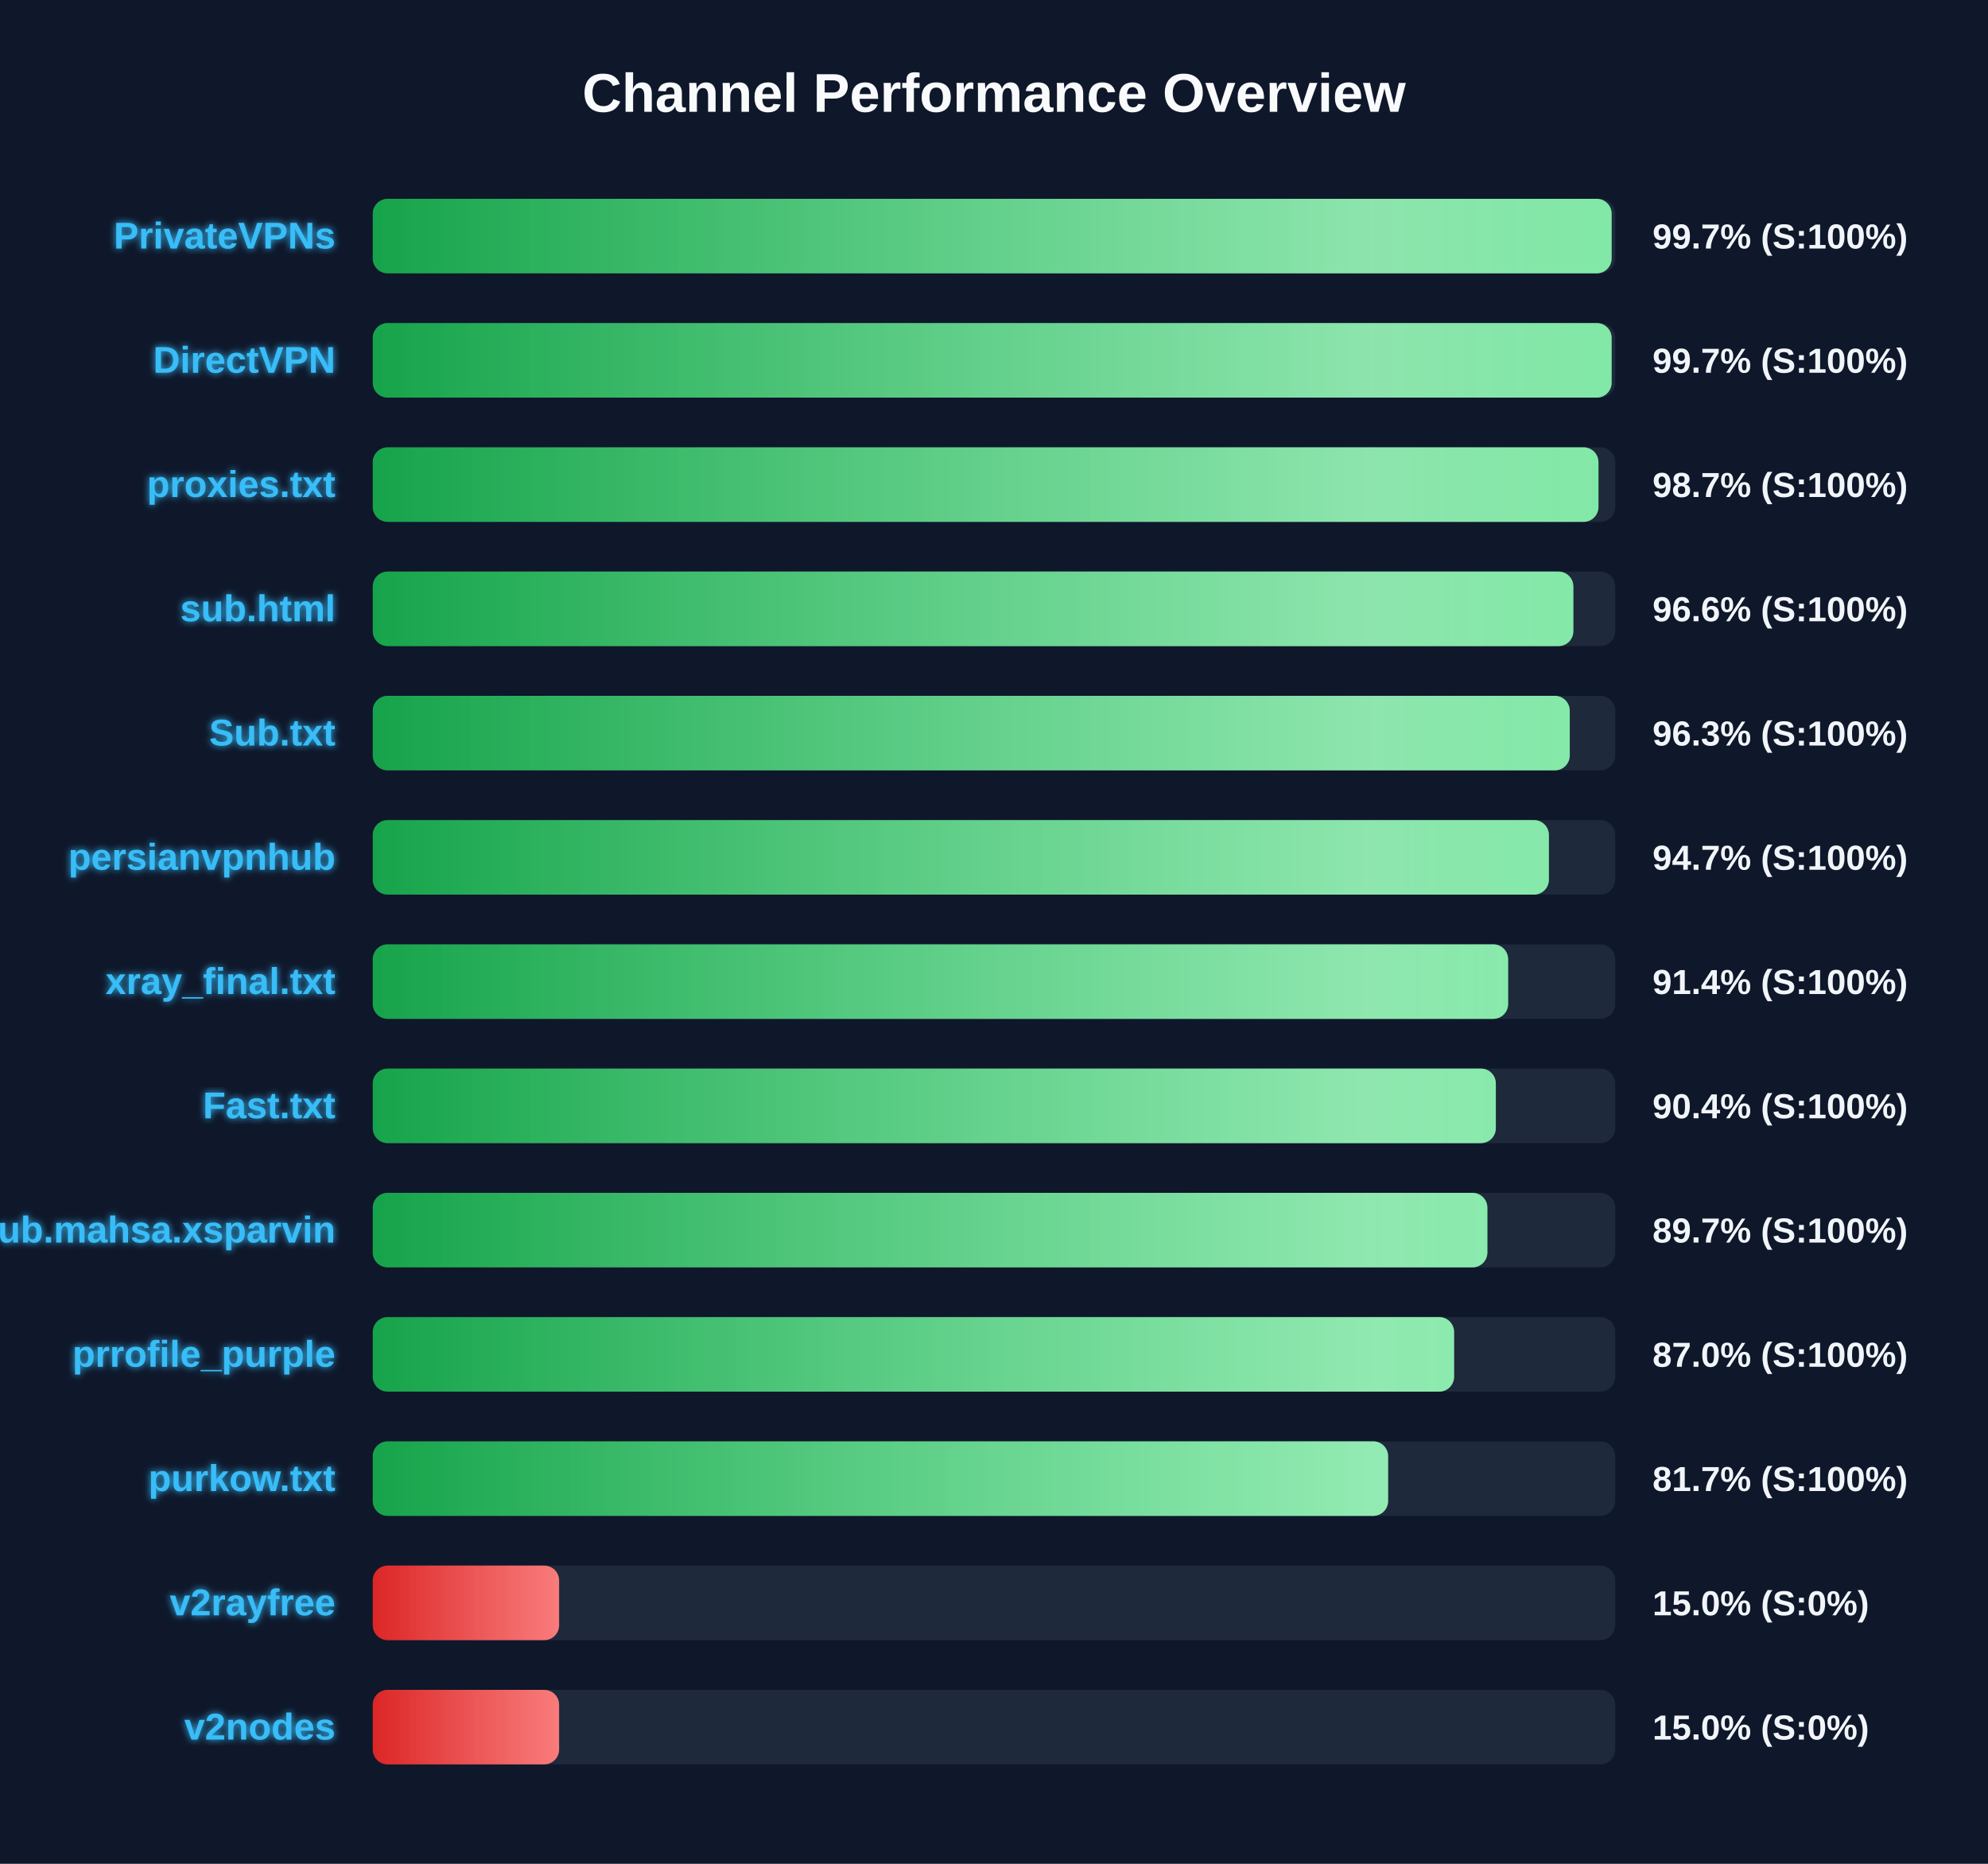
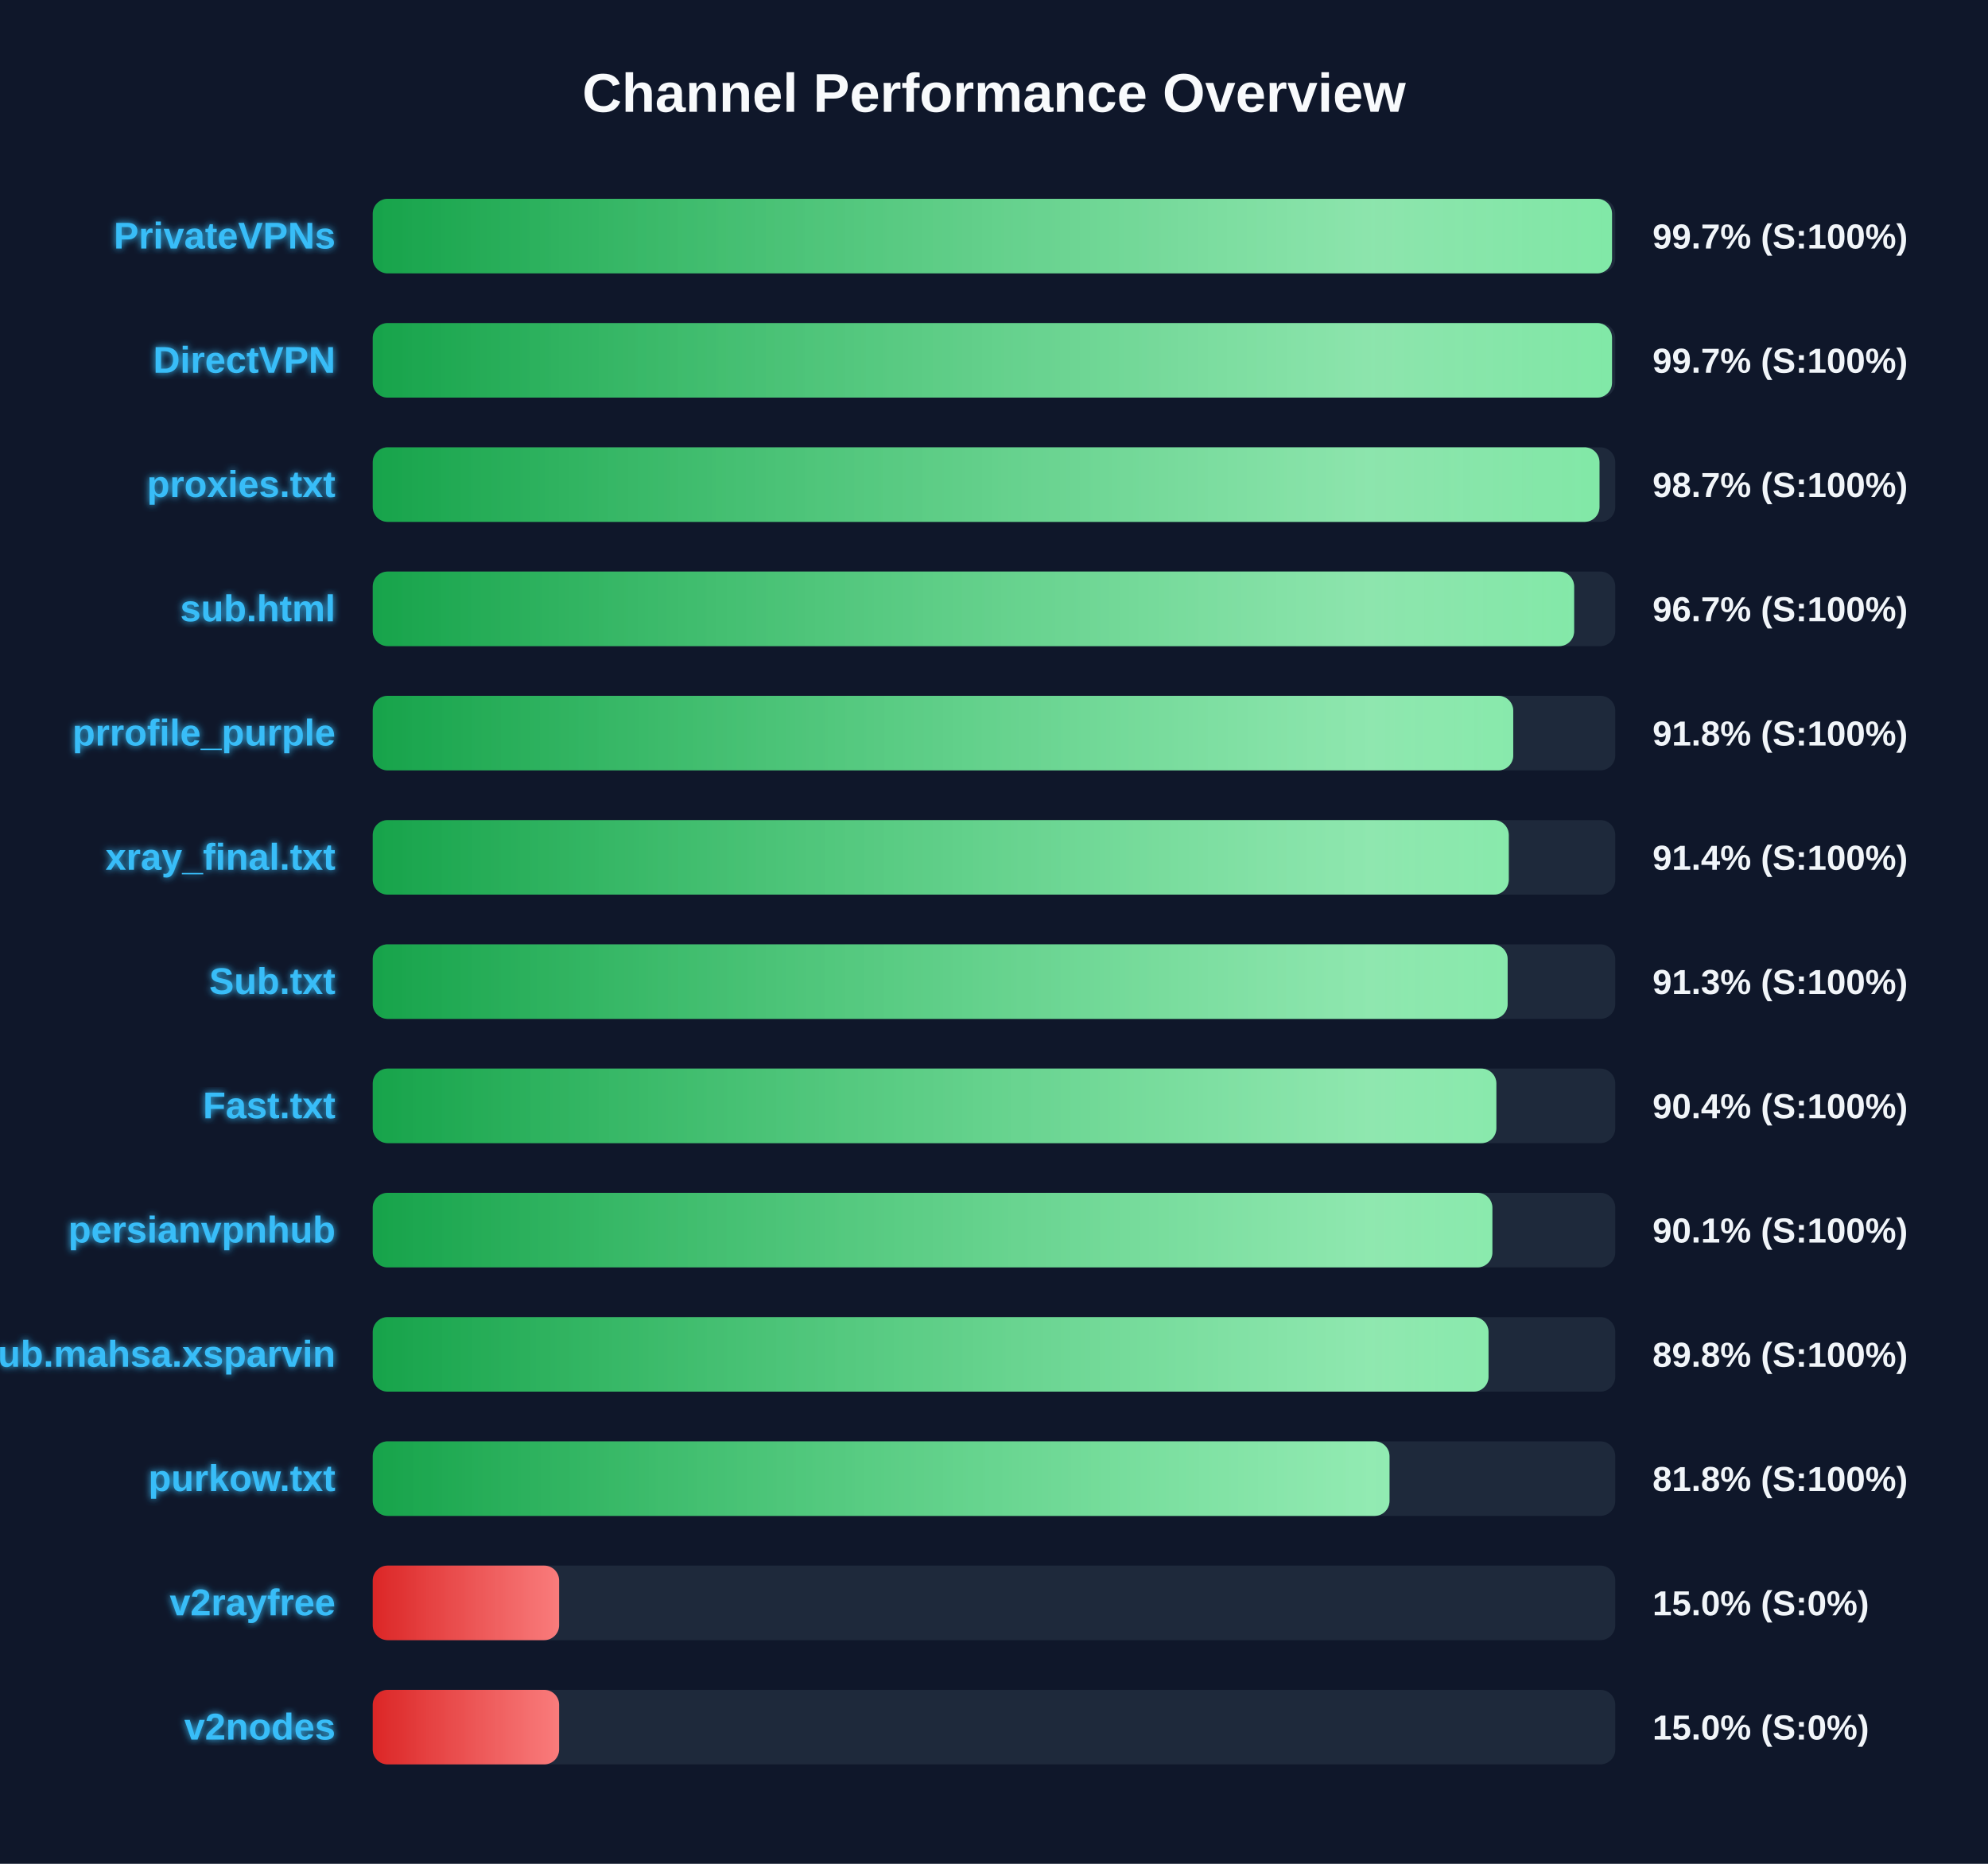
<svg xmlns="http://www.w3.org/2000/svg" width="800" height="750" version="1.1">
  <defs>
    <linearGradient id="grad-green" x1="0%" y1="0%" x2="100%" y2="0%">
      <stop offset="0%" stop-color="#16a34a" />
      <stop offset="100%" stop-color="#4ade80" />
    </linearGradient>
    <linearGradient id="grad-yellow" x1="0%" y1="0%" x2="100%" y2="0%">
      <stop offset="0%" stop-color="#ca8a04" />
      <stop offset="100%" stop-color="#fde047" />
    </linearGradient>
    <linearGradient id="grad-red" x1="0%" y1="0%" x2="100%" y2="0%">
      <stop offset="0%" stop-color="#dc2626" />
      <stop offset="100%" stop-color="#f87171" />
    </linearGradient>
    <linearGradient id="shimmer" x1="0%" y1="0%" x2="100%" y2="0%">
      <stop offset="0%" stop-color="rgba(255,255,255,0)" />
      <stop offset="50%" stop-color="rgba(255,255,255,0.4)" />
      <stop offset="100%" stop-color="rgba(255,255,255,0)" />
    </linearGradient>
    <filter id="glow" x="-20%" y="-20%" width="140%" height="140%">
      <feGaussianBlur stdDeviation="1.5" result="blur" />
      <feComposite in="SourceGraphic" in2="blur" operator="over" />
    </filter>
  </defs>
  <style>
        .bg-rect { fill: #0f172a; }
        .title { font: bold 22px 'Segoe UI', Arial, sans-serif; fill: #f8fafc; }
        .row { font: bold 15px 'Segoe UI', Arial, sans-serif; fill: #38bdf8; filter: url(#glow); }
        .score { font: bold 14px 'Segoe UI', Arial, sans-serif; fill: #f1f5f9; }
        @keyframes shimmer-anim {
            0% { transform: translateX(-100%); }
            100% { transform: translateX(200%); }
        }
        .shimmer-rect {
            animation: shimmer-anim 2.5s infinite linear;
        }
    </style>
  <rect width="100%" height="100%" class="bg-rect" />
  <text x="400" y="45" text-anchor="middle" class="title">Channel Performance Overview</text>
  <rect x="150" y="80" width="500" height="30" fill="#1e293b" rx="6" />
  <clipPath id="clip-0">
-     <rect x="150" y="80" width="498.55" height="30" rx="6" />
+     <rect x="150" y="80" width="498.7" height="30" rx="6" />
  </clipPath>
-   <rect x="150" y="80" width="498.55" height="30" fill="url(#grad-green)" rx="6" />
+   <rect x="150" y="80" width="498.7" height="30" fill="url(#grad-green)" rx="6" />
  <g clip-path="url(#clip-0)">
    <rect x="150" y="80" width="100%" height="30" fill="url(#shimmer)" class="shimmer-rect" />
  </g>
  <text x="135" y="100" text-anchor="end" class="row">PrivateVPNs</text>
  <text x="665" y="100" text-anchor="start" class="score">99.7% (S:100%)</text>
  <rect x="150" y="130" width="500" height="30" fill="#1e293b" rx="6" />
  <clipPath id="clip-1">
-     <rect x="150" y="130" width="498.55" height="30" rx="6" />
+     <rect x="150" y="130" width="498.7" height="30" rx="6" />
  </clipPath>
-   <rect x="150" y="130" width="498.55" height="30" fill="url(#grad-green)" rx="6" />
+   <rect x="150" y="130" width="498.7" height="30" fill="url(#grad-green)" rx="6" />
  <g clip-path="url(#clip-1)">
    <rect x="150" y="130" width="100%" height="30" fill="url(#shimmer)" class="shimmer-rect" />
  </g>
  <text x="135" y="150" text-anchor="end" class="row">DirectVPN</text>
  <text x="665" y="150" text-anchor="start" class="score">99.7% (S:100%)</text>
  <rect x="150" y="180" width="500" height="30" fill="#1e293b" rx="6" />
  <clipPath id="clip-2">
-     <rect x="150" y="180" width="493.25" height="30" rx="6" />
+     <rect x="150" y="180" width="493.65" height="30" rx="6" />
  </clipPath>
-   <rect x="150" y="180" width="493.25" height="30" fill="url(#grad-green)" rx="6" />
+   <rect x="150" y="180" width="493.65" height="30" fill="url(#grad-green)" rx="6" />
  <g clip-path="url(#clip-2)">
    <rect x="150" y="180" width="100%" height="30" fill="url(#shimmer)" class="shimmer-rect" />
  </g>
  <text x="135" y="200" text-anchor="end" class="row">proxies.txt</text>
  <text x="665" y="200" text-anchor="start" class="score">98.7% (S:100%)</text>
  <rect x="150" y="230" width="500" height="30" fill="#1e293b" rx="6" />
  <clipPath id="clip-3">
-     <rect x="150" y="230" width="483.15" height="30" rx="6" />
+     <rect x="150" y="230" width="483.45" height="30" rx="6" />
  </clipPath>
-   <rect x="150" y="230" width="483.15" height="30" fill="url(#grad-green)" rx="6" />
+   <rect x="150" y="230" width="483.45" height="30" fill="url(#grad-green)" rx="6" />
  <g clip-path="url(#clip-3)">
    <rect x="150" y="230" width="100%" height="30" fill="url(#shimmer)" class="shimmer-rect" />
  </g>
  <text x="135" y="250" text-anchor="end" class="row">sub.html</text>
-   <text x="665" y="250" text-anchor="start" class="score">96.6% (S:100%)</text>
+   <text x="665" y="250" text-anchor="start" class="score">96.7% (S:100%)</text>
  <rect x="150" y="280" width="500" height="30" fill="#1e293b" rx="6" />
  <clipPath id="clip-4">
-     <rect x="150" y="280" width="481.7" height="30" rx="6" />
+     <rect x="150" y="280" width="458.95" height="30" rx="6" />
  </clipPath>
-   <rect x="150" y="280" width="481.7" height="30" fill="url(#grad-green)" rx="6" />
+   <rect x="150" y="280" width="458.95" height="30" fill="url(#grad-green)" rx="6" />
  <g clip-path="url(#clip-4)">
    <rect x="150" y="280" width="100%" height="30" fill="url(#shimmer)" class="shimmer-rect" />
  </g>
-   <text x="135" y="300" text-anchor="end" class="row">Sub.txt</text>
-   <text x="665" y="300" text-anchor="start" class="score">96.3% (S:100%)</text>
+   <text x="135" y="300" text-anchor="end" class="row">prrofile_purple</text>
+   <text x="665" y="300" text-anchor="start" class="score">91.8% (S:100%)</text>
  <rect x="150" y="330" width="500" height="30" fill="#1e293b" rx="6" />
  <clipPath id="clip-5">
-     <rect x="150" y="330" width="473.3" height="30" rx="6" />
+     <rect x="150" y="330" width="457.15" height="30" rx="6" />
  </clipPath>
-   <rect x="150" y="330" width="473.3" height="30" fill="url(#grad-green)" rx="6" />
+   <rect x="150" y="330" width="457.15" height="30" fill="url(#grad-green)" rx="6" />
  <g clip-path="url(#clip-5)">
    <rect x="150" y="330" width="100%" height="30" fill="url(#shimmer)" class="shimmer-rect" />
  </g>
-   <text x="135" y="350" text-anchor="end" class="row">persianvpnhub</text>
-   <text x="665" y="350" text-anchor="start" class="score">94.7% (S:100%)</text>
+   <text x="135" y="350" text-anchor="end" class="row">xray_final.txt</text>
+   <text x="665" y="350" text-anchor="start" class="score">91.4% (S:100%)</text>
  <rect x="150" y="380" width="500" height="30" fill="#1e293b" rx="6" />
  <clipPath id="clip-6">
-     <rect x="150" y="380" width="456.9" height="30" rx="6" />
+     <rect x="150" y="380" width="456.7" height="30" rx="6" />
  </clipPath>
-   <rect x="150" y="380" width="456.9" height="30" fill="url(#grad-green)" rx="6" />
+   <rect x="150" y="380" width="456.7" height="30" fill="url(#grad-green)" rx="6" />
  <g clip-path="url(#clip-6)">
    <rect x="150" y="380" width="100%" height="30" fill="url(#shimmer)" class="shimmer-rect" />
  </g>
-   <text x="135" y="400" text-anchor="end" class="row">xray_final.txt</text>
-   <text x="665" y="400" text-anchor="start" class="score">91.4% (S:100%)</text>
+   <text x="135" y="400" text-anchor="end" class="row">Sub.txt</text>
+   <text x="665" y="400" text-anchor="start" class="score">91.3% (S:100%)</text>
  <rect x="150" y="430" width="500" height="30" fill="#1e293b" rx="6" />
  <clipPath id="clip-7">
-     <rect x="150" y="430" width="451.95" height="30" rx="6" />
+     <rect x="150" y="430" width="452.15" height="30" rx="6" />
  </clipPath>
-   <rect x="150" y="430" width="451.95" height="30" fill="url(#grad-green)" rx="6" />
+   <rect x="150" y="430" width="452.15" height="30" fill="url(#grad-green)" rx="6" />
  <g clip-path="url(#clip-7)">
    <rect x="150" y="430" width="100%" height="30" fill="url(#shimmer)" class="shimmer-rect" />
  </g>
  <text x="135" y="450" text-anchor="end" class="row">Fast.txt</text>
  <text x="665" y="450" text-anchor="start" class="score">90.4% (S:100%)</text>
  <rect x="150" y="480" width="500" height="30" fill="#1e293b" rx="6" />
  <clipPath id="clip-8">
-     <rect x="150" y="480" width="448.55" height="30" rx="6" />
+     <rect x="150" y="480" width="450.55" height="30" rx="6" />
  </clipPath>
-   <rect x="150" y="480" width="448.55" height="30" fill="url(#grad-green)" rx="6" />
+   <rect x="150" y="480" width="450.55" height="30" fill="url(#grad-green)" rx="6" />
  <g clip-path="url(#clip-8)">
    <rect x="150" y="480" width="100%" height="30" fill="url(#shimmer)" class="shimmer-rect" />
  </g>
-   <text x="135" y="500" text-anchor="end" class="row">Sub.mahsa.xsparvin</text>
-   <text x="665" y="500" text-anchor="start" class="score">89.7% (S:100%)</text>
+   <text x="135" y="500" text-anchor="end" class="row">persianvpnhub</text>
+   <text x="665" y="500" text-anchor="start" class="score">90.1% (S:100%)</text>
  <rect x="150" y="530" width="500" height="30" fill="#1e293b" rx="6" />
  <clipPath id="clip-9">
-     <rect x="150" y="530" width="435.15" height="30" rx="6" />
+     <rect x="150" y="530" width="449.0" height="30" rx="6" />
  </clipPath>
-   <rect x="150" y="530" width="435.15" height="30" fill="url(#grad-green)" rx="6" />
+   <rect x="150" y="530" width="449.0" height="30" fill="url(#grad-green)" rx="6" />
  <g clip-path="url(#clip-9)">
    <rect x="150" y="530" width="100%" height="30" fill="url(#shimmer)" class="shimmer-rect" />
  </g>
-   <text x="135" y="550" text-anchor="end" class="row">prrofile_purple</text>
-   <text x="665" y="550" text-anchor="start" class="score">87.0% (S:100%)</text>
+   <text x="135" y="550" text-anchor="end" class="row">Sub.mahsa.xsparvin</text>
+   <text x="665" y="550" text-anchor="start" class="score">89.8% (S:100%)</text>
  <rect x="150" y="580" width="500" height="30" fill="#1e293b" rx="6" />
  <clipPath id="clip-10">
-     <rect x="150" y="580" width="408.6" height="30" rx="6" />
+     <rect x="150" y="580" width="409.15" height="30" rx="6" />
  </clipPath>
-   <rect x="150" y="580" width="408.6" height="30" fill="url(#grad-green)" rx="6" />
+   <rect x="150" y="580" width="409.15" height="30" fill="url(#grad-green)" rx="6" />
  <g clip-path="url(#clip-10)">
    <rect x="150" y="580" width="100%" height="30" fill="url(#shimmer)" class="shimmer-rect" />
  </g>
  <text x="135" y="600" text-anchor="end" class="row">purkow.txt</text>
-   <text x="665" y="600" text-anchor="start" class="score">81.7% (S:100%)</text>
+   <text x="665" y="600" text-anchor="start" class="score">81.8% (S:100%)</text>
  <rect x="150" y="630" width="500" height="30" fill="#1e293b" rx="6" />
  <clipPath id="clip-11">
    <rect x="150" y="630" width="75.0" height="30" rx="6" />
  </clipPath>
  <rect x="150" y="630" width="75.0" height="30" fill="url(#grad-red)" rx="6" />
  <g clip-path="url(#clip-11)">
    <rect x="150" y="630" width="100%" height="30" fill="url(#shimmer)" class="shimmer-rect" />
  </g>
  <text x="135" y="650" text-anchor="end" class="row">v2rayfree</text>
  <text x="665" y="650" text-anchor="start" class="score">15.0% (S:0%)</text>
  <rect x="150" y="680" width="500" height="30" fill="#1e293b" rx="6" />
  <clipPath id="clip-12">
    <rect x="150" y="680" width="75.0" height="30" rx="6" />
  </clipPath>
  <rect x="150" y="680" width="75.0" height="30" fill="url(#grad-red)" rx="6" />
  <g clip-path="url(#clip-12)">
    <rect x="150" y="680" width="100%" height="30" fill="url(#shimmer)" class="shimmer-rect" />
  </g>
  <text x="135" y="700" text-anchor="end" class="row">v2nodes</text>
  <text x="665" y="700" text-anchor="start" class="score">15.0% (S:0%)</text>
</svg>
